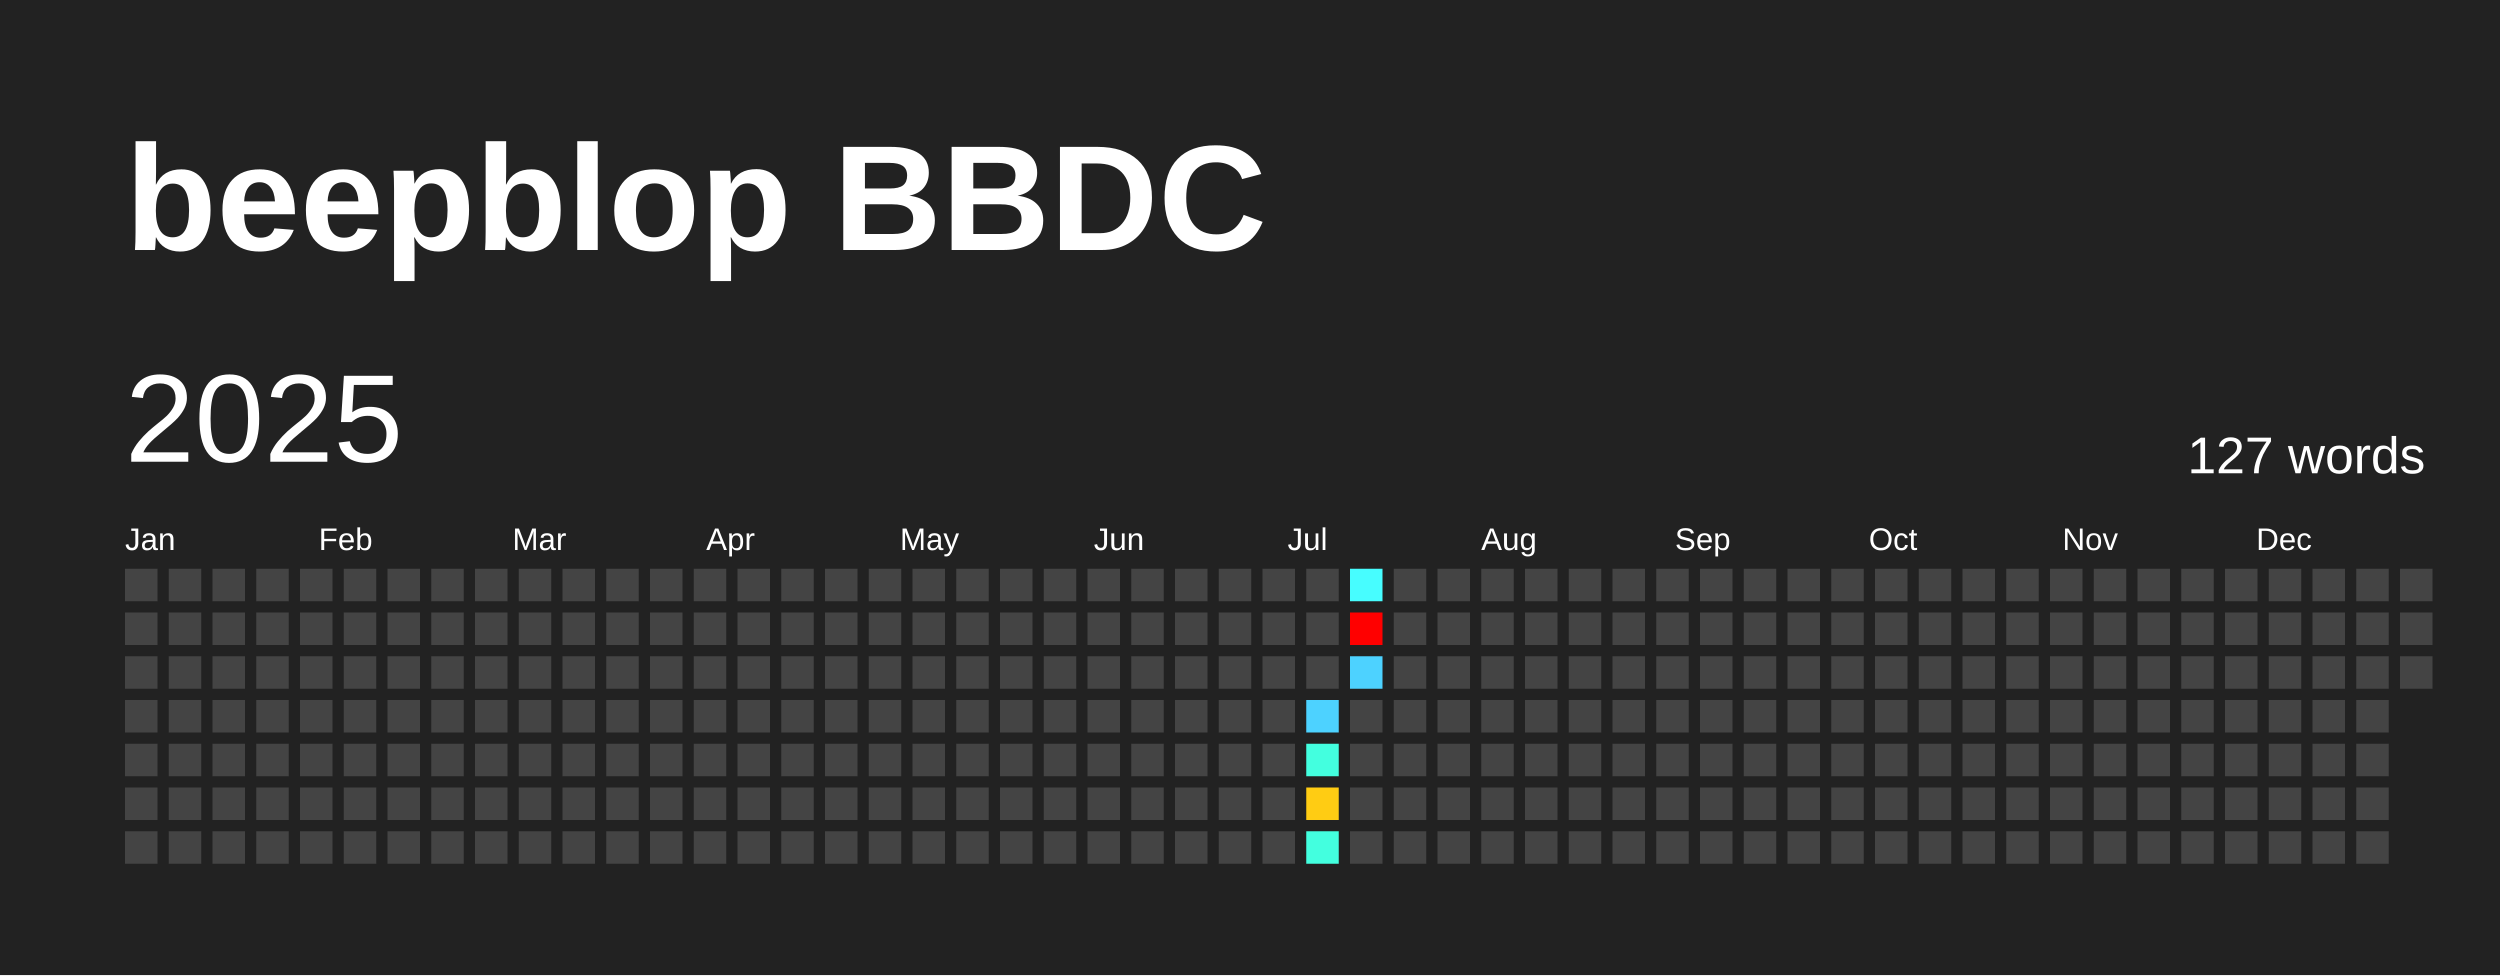
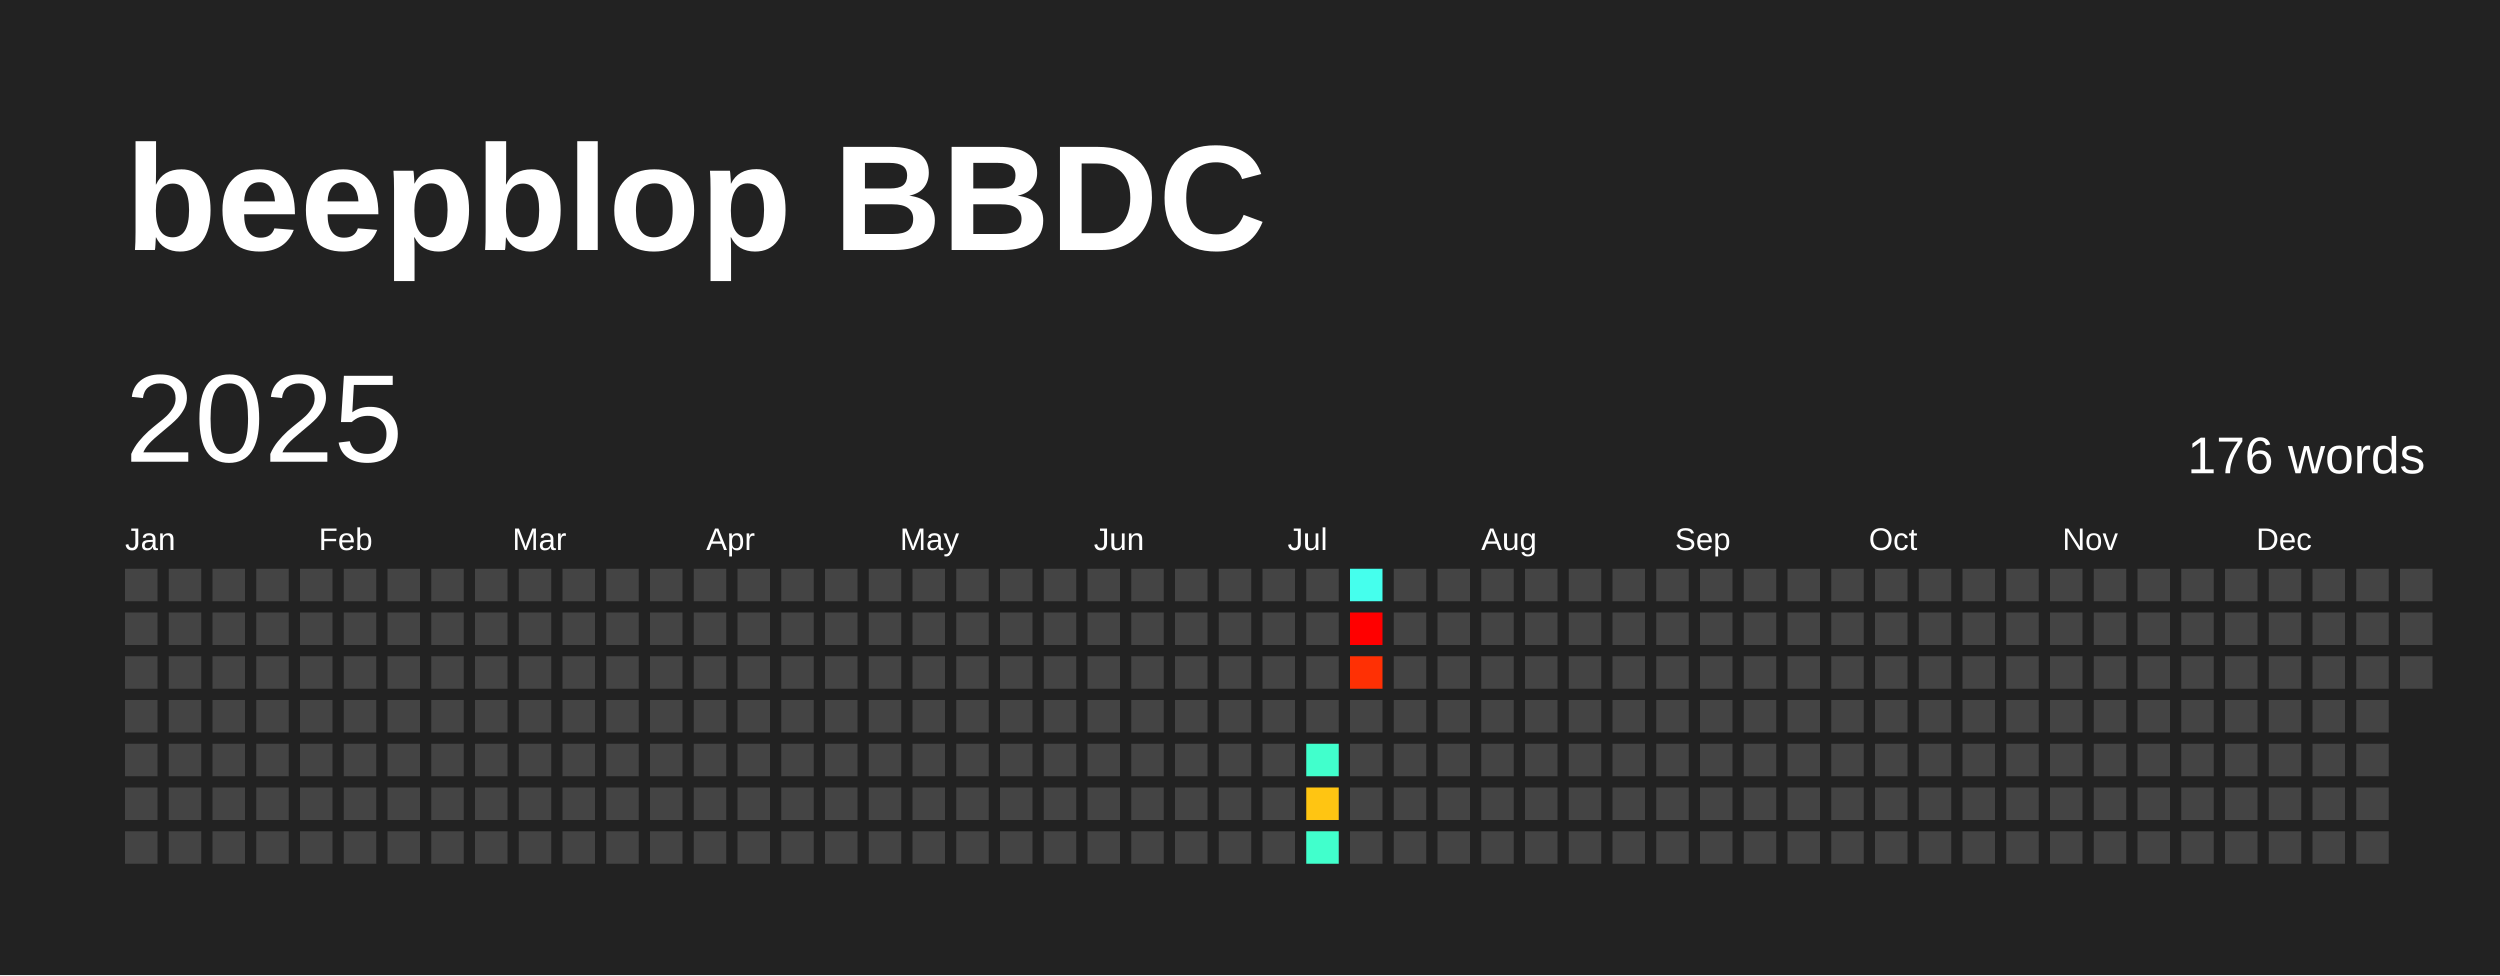
<svg xmlns="http://www.w3.org/2000/svg" baseProfile="full" height="78mm" version="1.1" viewBox="0,0,200,78" width="200mm">
  <defs />
  <rect fill="#222222" height="78" width="200" x="0" y="0" />
  <text fill="#FFFFFF" style="font-size:12px; font-family:Arial; font-weight:bold;" x="10" y="20">beepblop BBDC</text>
  <text dominant-baseline="hanging" fill="#FFFFFF" style="font-size:10.0px; font-family:Arial;" x="10" y="30">2025</text>
-   <text dominant-baseline="hanging" fill="#FFFFFF" style="font-size:4.125px; font-family:Arial;" x="175" y="35">127 words</text>
+   <text dominant-baseline="hanging" fill="#FFFFFF" style="font-size:4.125px; font-family:Arial;" x="175" y="35">176 words</text>
  <text fill="#FFFFFF" style="font-size:2.5px; font-family:Arial" x="10.0" y="44">Jan</text>
  <text fill="#FFFFFF" style="font-size:2.5px; font-family:Arial" x="25.5" y="44">Feb</text>
  <text fill="#FFFFFF" style="font-size:2.5px; font-family:Arial" x="41.0" y="44">Mar</text>
  <text fill="#FFFFFF" style="font-size:2.5px; font-family:Arial" x="56.5" y="44">Apr</text>
  <text fill="#FFFFFF" style="font-size:2.5px; font-family:Arial" x="72.0" y="44">May</text>
  <text fill="#FFFFFF" style="font-size:2.5px; font-family:Arial" x="87.5" y="44">Jun</text>
  <text fill="#FFFFFF" style="font-size:2.5px; font-family:Arial" x="103.0" y="44">Jul</text>
  <text fill="#FFFFFF" style="font-size:2.5px; font-family:Arial" x="118.5" y="44">Aug</text>
  <text fill="#FFFFFF" style="font-size:2.5px; font-family:Arial" x="134.0" y="44">Sep</text>
  <text fill="#FFFFFF" style="font-size:2.5px; font-family:Arial" x="149.5" y="44">Oct</text>
  <text fill="#FFFFFF" style="font-size:2.5px; font-family:Arial" x="165.0" y="44">Nov</text>
  <text fill="#FFFFFF" style="font-size:2.5px; font-family:Arial" x="180.5" y="44">Dec</text>
  <rect fill="#444444" height="2.6" width="2.6" x="10.0" y="45.5" />
  <rect fill="#444444" height="2.6" width="2.6" x="10.0" y="49.0" />
  <rect fill="#444444" height="2.6" width="2.6" x="10.0" y="52.5" />
  <rect fill="#444444" height="2.6" width="2.6" x="10.0" y="56.0" />
  <rect fill="#444444" height="2.6" width="2.6" x="10.0" y="59.5" />
  <rect fill="#444444" height="2.6" width="2.6" x="10.0" y="63.0" />
  <rect fill="#444444" height="2.6" width="2.6" x="10.0" y="66.5" />
  <rect fill="#444444" height="2.6" width="2.6" x="13.5" y="45.5" />
  <rect fill="#444444" height="2.6" width="2.6" x="13.5" y="49.0" />
  <rect fill="#444444" height="2.6" width="2.6" x="13.5" y="52.5" />
  <rect fill="#444444" height="2.6" width="2.6" x="13.5" y="56.0" />
  <rect fill="#444444" height="2.6" width="2.6" x="13.5" y="59.5" />
  <rect fill="#444444" height="2.6" width="2.6" x="13.5" y="63.0" />
  <rect fill="#444444" height="2.6" width="2.6" x="13.5" y="66.5" />
  <rect fill="#444444" height="2.6" width="2.6" x="17.0" y="45.5" />
  <rect fill="#444444" height="2.6" width="2.6" x="17.0" y="49.0" />
  <rect fill="#444444" height="2.6" width="2.6" x="17.0" y="52.5" />
  <rect fill="#444444" height="2.6" width="2.6" x="17.0" y="56.0" />
  <rect fill="#444444" height="2.6" width="2.6" x="17.0" y="59.5" />
  <rect fill="#444444" height="2.6" width="2.6" x="17.0" y="63.0" />
  <rect fill="#444444" height="2.6" width="2.6" x="17.0" y="66.5" />
  <rect fill="#444444" height="2.6" width="2.6" x="20.5" y="45.5" />
  <rect fill="#444444" height="2.6" width="2.6" x="20.5" y="49.0" />
  <rect fill="#444444" height="2.6" width="2.6" x="20.5" y="52.5" />
  <rect fill="#444444" height="2.6" width="2.6" x="20.5" y="56.0" />
  <rect fill="#444444" height="2.6" width="2.6" x="20.5" y="59.5" />
  <rect fill="#444444" height="2.6" width="2.6" x="20.5" y="63.0" />
  <rect fill="#444444" height="2.6" width="2.6" x="20.5" y="66.5" />
  <rect fill="#444444" height="2.6" width="2.6" x="24.0" y="45.5" />
  <rect fill="#444444" height="2.6" width="2.6" x="24.0" y="49.0" />
  <rect fill="#444444" height="2.6" width="2.6" x="24.0" y="52.5" />
  <rect fill="#444444" height="2.6" width="2.6" x="24.0" y="56.0" />
  <rect fill="#444444" height="2.6" width="2.6" x="24.0" y="59.5" />
  <rect fill="#444444" height="2.6" width="2.6" x="24.0" y="63.0" />
  <rect fill="#444444" height="2.6" width="2.6" x="24.0" y="66.5" />
  <rect fill="#444444" height="2.6" width="2.6" x="27.5" y="45.5" />
  <rect fill="#444444" height="2.6" width="2.6" x="27.5" y="49.0" />
  <rect fill="#444444" height="2.6" width="2.6" x="27.5" y="52.5" />
  <rect fill="#444444" height="2.6" width="2.6" x="27.5" y="56.0" />
  <rect fill="#444444" height="2.6" width="2.6" x="27.5" y="59.5" />
  <rect fill="#444444" height="2.6" width="2.6" x="27.5" y="63.0" />
  <rect fill="#444444" height="2.6" width="2.6" x="27.5" y="66.5" />
  <rect fill="#444444" height="2.6" width="2.6" x="31.0" y="45.5" />
  <rect fill="#444444" height="2.6" width="2.6" x="31.0" y="49.0" />
  <rect fill="#444444" height="2.6" width="2.6" x="31.0" y="52.5" />
  <rect fill="#444444" height="2.6" width="2.6" x="31.0" y="56.0" />
  <rect fill="#444444" height="2.6" width="2.6" x="31.0" y="59.5" />
  <rect fill="#444444" height="2.6" width="2.6" x="31.0" y="63.0" />
  <rect fill="#444444" height="2.6" width="2.6" x="31.0" y="66.5" />
  <rect fill="#444444" height="2.6" width="2.6" x="34.5" y="45.5" />
  <rect fill="#444444" height="2.6" width="2.6" x="34.5" y="49.0" />
  <rect fill="#444444" height="2.6" width="2.6" x="34.5" y="52.5" />
  <rect fill="#444444" height="2.6" width="2.6" x="34.5" y="56.0" />
  <rect fill="#444444" height="2.6" width="2.6" x="34.5" y="59.5" />
  <rect fill="#444444" height="2.6" width="2.6" x="34.5" y="63.0" />
  <rect fill="#444444" height="2.6" width="2.6" x="34.5" y="66.5" />
  <rect fill="#444444" height="2.6" width="2.6" x="38.0" y="45.5" />
  <rect fill="#444444" height="2.6" width="2.6" x="38.0" y="49.0" />
  <rect fill="#444444" height="2.6" width="2.6" x="38.0" y="52.5" />
  <rect fill="#444444" height="2.6" width="2.6" x="38.0" y="56.0" />
  <rect fill="#444444" height="2.6" width="2.6" x="38.0" y="59.5" />
  <rect fill="#444444" height="2.6" width="2.6" x="38.0" y="63.0" />
  <rect fill="#444444" height="2.6" width="2.6" x="38.0" y="66.5" />
  <rect fill="#444444" height="2.6" width="2.6" x="41.5" y="45.5" />
  <rect fill="#444444" height="2.6" width="2.6" x="41.5" y="49.0" />
  <rect fill="#444444" height="2.6" width="2.6" x="41.5" y="52.5" />
  <rect fill="#444444" height="2.6" width="2.6" x="41.5" y="56.0" />
  <rect fill="#444444" height="2.6" width="2.6" x="41.5" y="59.5" />
  <rect fill="#444444" height="2.6" width="2.6" x="41.5" y="63.0" />
  <rect fill="#444444" height="2.6" width="2.6" x="41.5" y="66.5" />
  <rect fill="#444444" height="2.6" width="2.6" x="45.0" y="45.5" />
  <rect fill="#444444" height="2.6" width="2.6" x="45.0" y="49.0" />
  <rect fill="#444444" height="2.6" width="2.6" x="45.0" y="52.5" />
  <rect fill="#444444" height="2.6" width="2.6" x="45.0" y="56.0" />
  <rect fill="#444444" height="2.6" width="2.6" x="45.0" y="59.5" />
  <rect fill="#444444" height="2.6" width="2.6" x="45.0" y="63.0" />
  <rect fill="#444444" height="2.6" width="2.6" x="45.0" y="66.5" />
  <rect fill="#444444" height="2.6" width="2.6" x="48.5" y="45.5" />
  <rect fill="#444444" height="2.6" width="2.6" x="48.5" y="49.0" />
  <rect fill="#444444" height="2.6" width="2.6" x="48.5" y="52.5" />
  <rect fill="#444444" height="2.6" width="2.6" x="48.5" y="56.0" />
  <rect fill="#444444" height="2.6" width="2.6" x="48.5" y="59.5" />
  <rect fill="#444444" height="2.6" width="2.6" x="48.5" y="63.0" />
  <rect fill="#444444" height="2.6" width="2.6" x="48.5" y="66.5" />
  <rect fill="#444444" height="2.6" width="2.6" x="52.0" y="45.5" />
  <rect fill="#444444" height="2.6" width="2.6" x="52.0" y="49.0" />
  <rect fill="#444444" height="2.6" width="2.6" x="52.0" y="52.5" />
  <rect fill="#444444" height="2.6" width="2.6" x="52.0" y="56.0" />
  <rect fill="#444444" height="2.6" width="2.6" x="52.0" y="59.5" />
  <rect fill="#444444" height="2.6" width="2.6" x="52.0" y="63.0" />
  <rect fill="#444444" height="2.6" width="2.6" x="52.0" y="66.5" />
  <rect fill="#444444" height="2.6" width="2.6" x="55.5" y="45.5" />
  <rect fill="#444444" height="2.6" width="2.6" x="55.5" y="49.0" />
  <rect fill="#444444" height="2.6" width="2.6" x="55.5" y="52.5" />
  <rect fill="#444444" height="2.6" width="2.6" x="55.5" y="56.0" />
  <rect fill="#444444" height="2.6" width="2.6" x="55.5" y="59.5" />
  <rect fill="#444444" height="2.6" width="2.6" x="55.5" y="63.0" />
  <rect fill="#444444" height="2.6" width="2.6" x="55.5" y="66.5" />
  <rect fill="#444444" height="2.6" width="2.6" x="59.0" y="45.5" />
  <rect fill="#444444" height="2.6" width="2.6" x="59.0" y="49.0" />
  <rect fill="#444444" height="2.6" width="2.6" x="59.0" y="52.5" />
  <rect fill="#444444" height="2.6" width="2.6" x="59.0" y="56.0" />
  <rect fill="#444444" height="2.6" width="2.6" x="59.0" y="59.5" />
  <rect fill="#444444" height="2.6" width="2.6" x="59.0" y="63.0" />
  <rect fill="#444444" height="2.6" width="2.6" x="59.0" y="66.5" />
  <rect fill="#444444" height="2.6" width="2.6" x="62.5" y="45.5" />
  <rect fill="#444444" height="2.6" width="2.6" x="62.5" y="49.0" />
  <rect fill="#444444" height="2.6" width="2.6" x="62.5" y="52.5" />
  <rect fill="#444444" height="2.6" width="2.6" x="62.5" y="56.0" />
  <rect fill="#444444" height="2.6" width="2.6" x="62.5" y="59.5" />
  <rect fill="#444444" height="2.6" width="2.6" x="62.5" y="63.0" />
  <rect fill="#444444" height="2.6" width="2.6" x="62.5" y="66.5" />
  <rect fill="#444444" height="2.6" width="2.6" x="66.0" y="45.5" />
  <rect fill="#444444" height="2.6" width="2.6" x="66.0" y="49.0" />
  <rect fill="#444444" height="2.6" width="2.6" x="66.0" y="52.5" />
  <rect fill="#444444" height="2.6" width="2.6" x="66.0" y="56.0" />
  <rect fill="#444444" height="2.6" width="2.6" x="66.0" y="59.5" />
  <rect fill="#444444" height="2.6" width="2.6" x="66.0" y="63.0" />
  <rect fill="#444444" height="2.6" width="2.6" x="66.0" y="66.5" />
  <rect fill="#444444" height="2.6" width="2.6" x="69.5" y="45.5" />
  <rect fill="#444444" height="2.6" width="2.6" x="69.5" y="49.0" />
  <rect fill="#444444" height="2.6" width="2.6" x="69.5" y="52.5" />
  <rect fill="#444444" height="2.6" width="2.6" x="69.5" y="56.0" />
  <rect fill="#444444" height="2.6" width="2.6" x="69.5" y="59.5" />
  <rect fill="#444444" height="2.6" width="2.6" x="69.5" y="63.0" />
  <rect fill="#444444" height="2.6" width="2.6" x="69.5" y="66.5" />
  <rect fill="#444444" height="2.6" width="2.6" x="73.0" y="45.5" />
  <rect fill="#444444" height="2.6" width="2.6" x="73.0" y="49.0" />
  <rect fill="#444444" height="2.6" width="2.6" x="73.0" y="52.5" />
  <rect fill="#444444" height="2.6" width="2.6" x="73.0" y="56.0" />
  <rect fill="#444444" height="2.6" width="2.6" x="73.0" y="59.5" />
  <rect fill="#444444" height="2.6" width="2.6" x="73.0" y="63.0" />
  <rect fill="#444444" height="2.6" width="2.6" x="73.0" y="66.5" />
  <rect fill="#444444" height="2.6" width="2.6" x="76.5" y="45.5" />
  <rect fill="#444444" height="2.6" width="2.6" x="76.5" y="49.0" />
  <rect fill="#444444" height="2.6" width="2.6" x="76.5" y="52.5" />
  <rect fill="#444444" height="2.6" width="2.6" x="76.5" y="56.0" />
  <rect fill="#444444" height="2.6" width="2.6" x="76.5" y="59.5" />
  <rect fill="#444444" height="2.6" width="2.6" x="76.5" y="63.0" />
  <rect fill="#444444" height="2.6" width="2.6" x="76.5" y="66.5" />
  <rect fill="#444444" height="2.6" width="2.6" x="80.0" y="45.5" />
  <rect fill="#444444" height="2.6" width="2.6" x="80.0" y="49.0" />
  <rect fill="#444444" height="2.6" width="2.6" x="80.0" y="52.5" />
  <rect fill="#444444" height="2.6" width="2.6" x="80.0" y="56.0" />
  <rect fill="#444444" height="2.6" width="2.6" x="80.0" y="59.5" />
  <rect fill="#444444" height="2.6" width="2.6" x="80.0" y="63.0" />
  <rect fill="#444444" height="2.6" width="2.6" x="80.0" y="66.5" />
  <rect fill="#444444" height="2.6" width="2.6" x="83.5" y="45.5" />
  <rect fill="#444444" height="2.6" width="2.6" x="83.5" y="49.0" />
  <rect fill="#444444" height="2.6" width="2.6" x="83.5" y="52.5" />
  <rect fill="#444444" height="2.6" width="2.6" x="83.5" y="56.0" />
  <rect fill="#444444" height="2.6" width="2.6" x="83.5" y="59.5" />
  <rect fill="#444444" height="2.6" width="2.6" x="83.5" y="63.0" />
  <rect fill="#444444" height="2.6" width="2.6" x="83.5" y="66.5" />
  <rect fill="#444444" height="2.6" width="2.6" x="87.0" y="45.5" />
  <rect fill="#444444" height="2.6" width="2.6" x="87.0" y="49.0" />
  <rect fill="#444444" height="2.6" width="2.6" x="87.0" y="52.5" />
  <rect fill="#444444" height="2.6" width="2.6" x="87.0" y="56.0" />
  <rect fill="#444444" height="2.6" width="2.6" x="87.0" y="59.5" />
  <rect fill="#444444" height="2.6" width="2.6" x="87.0" y="63.0" />
  <rect fill="#444444" height="2.6" width="2.6" x="87.0" y="66.5" />
  <rect fill="#444444" height="2.6" width="2.6" x="90.5" y="45.5" />
  <rect fill="#444444" height="2.6" width="2.6" x="90.5" y="49.0" />
  <rect fill="#444444" height="2.6" width="2.6" x="90.5" y="52.5" />
  <rect fill="#444444" height="2.6" width="2.6" x="90.5" y="56.0" />
  <rect fill="#444444" height="2.6" width="2.6" x="90.5" y="59.5" />
  <rect fill="#444444" height="2.6" width="2.6" x="90.5" y="63.0" />
  <rect fill="#444444" height="2.6" width="2.6" x="90.5" y="66.5" />
  <rect fill="#444444" height="2.6" width="2.6" x="94.0" y="45.5" />
  <rect fill="#444444" height="2.6" width="2.6" x="94.0" y="49.0" />
  <rect fill="#444444" height="2.6" width="2.6" x="94.0" y="52.5" />
  <rect fill="#444444" height="2.6" width="2.6" x="94.0" y="56.0" />
  <rect fill="#444444" height="2.6" width="2.6" x="94.0" y="59.5" />
  <rect fill="#444444" height="2.6" width="2.6" x="94.0" y="63.0" />
  <rect fill="#444444" height="2.6" width="2.6" x="94.0" y="66.5" />
  <rect fill="#444444" height="2.6" width="2.6" x="97.5" y="45.5" />
  <rect fill="#444444" height="2.6" width="2.6" x="97.5" y="49.0" />
  <rect fill="#444444" height="2.6" width="2.6" x="97.5" y="52.5" />
  <rect fill="#444444" height="2.6" width="2.6" x="97.5" y="56.0" />
  <rect fill="#444444" height="2.6" width="2.6" x="97.5" y="59.5" />
  <rect fill="#444444" height="2.6" width="2.6" x="97.5" y="63.0" />
  <rect fill="#444444" height="2.6" width="2.6" x="97.5" y="66.5" />
  <rect fill="#444444" height="2.6" width="2.6" x="101.0" y="45.5" />
  <rect fill="#444444" height="2.6" width="2.6" x="101.0" y="49.0" />
  <rect fill="#444444" height="2.6" width="2.6" x="101.0" y="52.5" />
  <rect fill="#444444" height="2.6" width="2.6" x="101.0" y="56.0" />
  <rect fill="#444444" height="2.6" width="2.6" x="101.0" y="59.5" />
  <rect fill="#444444" height="2.6" width="2.6" x="101.0" y="63.0" />
  <rect fill="#444444" height="2.6" width="2.6" x="101.0" y="66.5" />
  <rect fill="#444444" height="2.6" width="2.6" x="104.5" y="45.5" />
  <rect fill="#444444" height="2.6" width="2.6" x="104.5" y="49.0" />
  <rect fill="#444444" height="2.6" width="2.6" x="104.5" y="52.5" />
-   <rect fill="#4dd2ff" height="2.6" width="2.6" x="104.5" y="56.0" />
-   <rect fill="#43ffdf" height="2.6" width="2.6" x="104.5" y="59.5" />
-   <rect fill="#ffcc13" height="2.6" width="2.6" x="104.5" y="63.0" />
-   <rect fill="#43ffdf" height="2.6" width="2.6" x="104.5" y="66.5" />
-   <rect fill="#47fdff" height="2.6" width="2.6" x="108.0" y="45.5" />
+   <rect fill="#444444" height="2.6" width="2.6" x="104.5" y="56.0" />
+   <rect fill="#41ffcc" height="2.6" width="2.6" x="104.5" y="59.5" />
+   <rect fill="#ffc512" height="2.6" width="2.6" x="104.5" y="63.0" />
+   <rect fill="#41ffcc" height="2.6" width="2.6" x="104.5" y="66.5" />
+   <rect fill="#45ffed" height="2.6" width="2.6" x="108.0" y="45.5" />
  <rect fill="red" height="2.6" width="2.6" x="108.0" y="49.0" />
-   <rect fill="#4dd2ff" height="2.6" width="2.6" x="108.0" y="52.5" />
+   <rect fill="#ff3004" height="2.6" width="2.6" x="108.0" y="52.5" />
  <rect fill="#444444" height="2.6" width="2.6" x="108.0" y="56.0" />
  <rect fill="#444444" height="2.6" width="2.6" x="108.0" y="59.5" />
  <rect fill="#444444" height="2.6" width="2.6" x="108.0" y="63.0" />
  <rect fill="#444444" height="2.6" width="2.6" x="108.0" y="66.5" />
  <rect fill="#444444" height="2.6" width="2.6" x="111.5" y="45.5" />
  <rect fill="#444444" height="2.6" width="2.6" x="111.5" y="49.0" />
  <rect fill="#444444" height="2.6" width="2.6" x="111.5" y="52.5" />
  <rect fill="#444444" height="2.6" width="2.6" x="111.5" y="56.0" />
  <rect fill="#444444" height="2.6" width="2.6" x="111.5" y="59.5" />
  <rect fill="#444444" height="2.6" width="2.6" x="111.5" y="63.0" />
  <rect fill="#444444" height="2.6" width="2.6" x="111.5" y="66.5" />
  <rect fill="#444444" height="2.6" width="2.6" x="115.0" y="45.5" />
  <rect fill="#444444" height="2.6" width="2.6" x="115.0" y="49.0" />
  <rect fill="#444444" height="2.6" width="2.6" x="115.0" y="52.5" />
  <rect fill="#444444" height="2.6" width="2.6" x="115.0" y="56.0" />
  <rect fill="#444444" height="2.6" width="2.6" x="115.0" y="59.5" />
  <rect fill="#444444" height="2.6" width="2.6" x="115.0" y="63.0" />
  <rect fill="#444444" height="2.6" width="2.6" x="115.0" y="66.5" />
  <rect fill="#444444" height="2.6" width="2.6" x="118.5" y="45.5" />
  <rect fill="#444444" height="2.6" width="2.6" x="118.5" y="49.0" />
  <rect fill="#444444" height="2.6" width="2.6" x="118.5" y="52.5" />
  <rect fill="#444444" height="2.6" width="2.6" x="118.5" y="56.0" />
  <rect fill="#444444" height="2.6" width="2.6" x="118.5" y="59.5" />
  <rect fill="#444444" height="2.6" width="2.6" x="118.5" y="63.0" />
  <rect fill="#444444" height="2.6" width="2.6" x="118.5" y="66.5" />
  <rect fill="#444444" height="2.6" width="2.6" x="122.0" y="45.5" />
  <rect fill="#444444" height="2.6" width="2.6" x="122.0" y="49.0" />
  <rect fill="#444444" height="2.6" width="2.6" x="122.0" y="52.5" />
  <rect fill="#444444" height="2.6" width="2.6" x="122.0" y="56.0" />
  <rect fill="#444444" height="2.6" width="2.6" x="122.0" y="59.5" />
  <rect fill="#444444" height="2.6" width="2.6" x="122.0" y="63.0" />
  <rect fill="#444444" height="2.6" width="2.6" x="122.0" y="66.5" />
  <rect fill="#444444" height="2.6" width="2.6" x="125.5" y="45.5" />
  <rect fill="#444444" height="2.6" width="2.6" x="125.5" y="49.0" />
  <rect fill="#444444" height="2.6" width="2.6" x="125.5" y="52.5" />
  <rect fill="#444444" height="2.6" width="2.6" x="125.5" y="56.0" />
  <rect fill="#444444" height="2.6" width="2.6" x="125.5" y="59.5" />
  <rect fill="#444444" height="2.6" width="2.6" x="125.5" y="63.0" />
  <rect fill="#444444" height="2.6" width="2.6" x="125.5" y="66.5" />
  <rect fill="#444444" height="2.6" width="2.6" x="129.0" y="45.5" />
  <rect fill="#444444" height="2.6" width="2.6" x="129.0" y="49.0" />
  <rect fill="#444444" height="2.6" width="2.6" x="129.0" y="52.5" />
  <rect fill="#444444" height="2.6" width="2.6" x="129.0" y="56.0" />
  <rect fill="#444444" height="2.6" width="2.6" x="129.0" y="59.5" />
  <rect fill="#444444" height="2.6" width="2.6" x="129.0" y="63.0" />
  <rect fill="#444444" height="2.6" width="2.6" x="129.0" y="66.5" />
  <rect fill="#444444" height="2.6" width="2.6" x="132.5" y="45.5" />
  <rect fill="#444444" height="2.6" width="2.6" x="132.5" y="49.0" />
  <rect fill="#444444" height="2.6" width="2.6" x="132.5" y="52.5" />
  <rect fill="#444444" height="2.6" width="2.6" x="132.5" y="56.0" />
  <rect fill="#444444" height="2.6" width="2.6" x="132.5" y="59.5" />
  <rect fill="#444444" height="2.6" width="2.6" x="132.5" y="63.0" />
  <rect fill="#444444" height="2.6" width="2.6" x="132.5" y="66.5" />
  <rect fill="#444444" height="2.6" width="2.6" x="136.0" y="45.5" />
  <rect fill="#444444" height="2.6" width="2.6" x="136.0" y="49.0" />
  <rect fill="#444444" height="2.6" width="2.6" x="136.0" y="52.5" />
  <rect fill="#444444" height="2.6" width="2.6" x="136.0" y="56.0" />
  <rect fill="#444444" height="2.6" width="2.6" x="136.0" y="59.5" />
  <rect fill="#444444" height="2.6" width="2.6" x="136.0" y="63.0" />
  <rect fill="#444444" height="2.6" width="2.6" x="136.0" y="66.5" />
  <rect fill="#444444" height="2.6" width="2.6" x="139.5" y="45.5" />
  <rect fill="#444444" height="2.6" width="2.6" x="139.5" y="49.0" />
  <rect fill="#444444" height="2.6" width="2.6" x="139.5" y="52.5" />
  <rect fill="#444444" height="2.6" width="2.6" x="139.5" y="56.0" />
  <rect fill="#444444" height="2.6" width="2.6" x="139.5" y="59.5" />
  <rect fill="#444444" height="2.6" width="2.6" x="139.5" y="63.0" />
  <rect fill="#444444" height="2.6" width="2.6" x="139.5" y="66.5" />
  <rect fill="#444444" height="2.6" width="2.6" x="143.0" y="45.5" />
  <rect fill="#444444" height="2.6" width="2.6" x="143.0" y="49.0" />
  <rect fill="#444444" height="2.6" width="2.6" x="143.0" y="52.5" />
  <rect fill="#444444" height="2.6" width="2.6" x="143.0" y="56.0" />
  <rect fill="#444444" height="2.6" width="2.6" x="143.0" y="59.5" />
  <rect fill="#444444" height="2.6" width="2.6" x="143.0" y="63.0" />
  <rect fill="#444444" height="2.6" width="2.6" x="143.0" y="66.5" />
  <rect fill="#444444" height="2.6" width="2.6" x="146.5" y="45.5" />
  <rect fill="#444444" height="2.6" width="2.6" x="146.5" y="49.0" />
  <rect fill="#444444" height="2.6" width="2.6" x="146.5" y="52.5" />
  <rect fill="#444444" height="2.6" width="2.6" x="146.5" y="56.0" />
  <rect fill="#444444" height="2.6" width="2.6" x="146.5" y="59.5" />
  <rect fill="#444444" height="2.6" width="2.6" x="146.5" y="63.0" />
  <rect fill="#444444" height="2.6" width="2.6" x="146.5" y="66.5" />
  <rect fill="#444444" height="2.6" width="2.6" x="150.0" y="45.5" />
  <rect fill="#444444" height="2.6" width="2.6" x="150.0" y="49.0" />
  <rect fill="#444444" height="2.6" width="2.6" x="150.0" y="52.5" />
  <rect fill="#444444" height="2.6" width="2.6" x="150.0" y="56.0" />
  <rect fill="#444444" height="2.6" width="2.6" x="150.0" y="59.5" />
  <rect fill="#444444" height="2.6" width="2.6" x="150.0" y="63.0" />
  <rect fill="#444444" height="2.6" width="2.6" x="150.0" y="66.5" />
  <rect fill="#444444" height="2.6" width="2.6" x="153.5" y="45.5" />
  <rect fill="#444444" height="2.6" width="2.6" x="153.5" y="49.0" />
  <rect fill="#444444" height="2.6" width="2.6" x="153.5" y="52.5" />
  <rect fill="#444444" height="2.6" width="2.6" x="153.5" y="56.0" />
  <rect fill="#444444" height="2.6" width="2.6" x="153.5" y="59.5" />
  <rect fill="#444444" height="2.6" width="2.6" x="153.5" y="63.0" />
  <rect fill="#444444" height="2.6" width="2.6" x="153.5" y="66.5" />
  <rect fill="#444444" height="2.6" width="2.6" x="157.0" y="45.5" />
  <rect fill="#444444" height="2.6" width="2.6" x="157.0" y="49.0" />
  <rect fill="#444444" height="2.6" width="2.6" x="157.0" y="52.5" />
  <rect fill="#444444" height="2.6" width="2.6" x="157.0" y="56.0" />
  <rect fill="#444444" height="2.6" width="2.6" x="157.0" y="59.5" />
  <rect fill="#444444" height="2.6" width="2.6" x="157.0" y="63.0" />
  <rect fill="#444444" height="2.6" width="2.6" x="157.0" y="66.5" />
  <rect fill="#444444" height="2.6" width="2.6" x="160.5" y="45.5" />
  <rect fill="#444444" height="2.6" width="2.6" x="160.5" y="49.0" />
  <rect fill="#444444" height="2.6" width="2.6" x="160.5" y="52.5" />
  <rect fill="#444444" height="2.6" width="2.6" x="160.5" y="56.0" />
  <rect fill="#444444" height="2.6" width="2.6" x="160.5" y="59.5" />
  <rect fill="#444444" height="2.6" width="2.6" x="160.5" y="63.0" />
  <rect fill="#444444" height="2.6" width="2.6" x="160.5" y="66.5" />
  <rect fill="#444444" height="2.6" width="2.6" x="164.0" y="45.5" />
  <rect fill="#444444" height="2.6" width="2.6" x="164.0" y="49.0" />
  <rect fill="#444444" height="2.6" width="2.6" x="164.0" y="52.5" />
  <rect fill="#444444" height="2.6" width="2.6" x="164.0" y="56.0" />
  <rect fill="#444444" height="2.6" width="2.6" x="164.0" y="59.5" />
  <rect fill="#444444" height="2.6" width="2.6" x="164.0" y="63.0" />
  <rect fill="#444444" height="2.6" width="2.6" x="164.0" y="66.5" />
  <rect fill="#444444" height="2.6" width="2.6" x="167.5" y="45.5" />
  <rect fill="#444444" height="2.6" width="2.6" x="167.5" y="49.0" />
  <rect fill="#444444" height="2.6" width="2.6" x="167.5" y="52.5" />
  <rect fill="#444444" height="2.6" width="2.6" x="167.5" y="56.0" />
  <rect fill="#444444" height="2.6" width="2.6" x="167.5" y="59.5" />
  <rect fill="#444444" height="2.6" width="2.6" x="167.5" y="63.0" />
  <rect fill="#444444" height="2.6" width="2.6" x="167.5" y="66.5" />
  <rect fill="#444444" height="2.6" width="2.6" x="171.0" y="45.5" />
  <rect fill="#444444" height="2.6" width="2.6" x="171.0" y="49.0" />
  <rect fill="#444444" height="2.6" width="2.6" x="171.0" y="52.5" />
  <rect fill="#444444" height="2.6" width="2.6" x="171.0" y="56.0" />
  <rect fill="#444444" height="2.6" width="2.6" x="171.0" y="59.5" />
  <rect fill="#444444" height="2.6" width="2.6" x="171.0" y="63.0" />
  <rect fill="#444444" height="2.6" width="2.6" x="171.0" y="66.5" />
  <rect fill="#444444" height="2.6" width="2.6" x="174.5" y="45.5" />
  <rect fill="#444444" height="2.6" width="2.6" x="174.5" y="49.0" />
  <rect fill="#444444" height="2.6" width="2.6" x="174.5" y="52.5" />
  <rect fill="#444444" height="2.6" width="2.6" x="174.5" y="56.0" />
  <rect fill="#444444" height="2.6" width="2.6" x="174.5" y="59.5" />
  <rect fill="#444444" height="2.6" width="2.6" x="174.5" y="63.0" />
  <rect fill="#444444" height="2.6" width="2.6" x="174.5" y="66.5" />
  <rect fill="#444444" height="2.6" width="2.6" x="178.0" y="45.5" />
  <rect fill="#444444" height="2.6" width="2.6" x="178.0" y="49.0" />
  <rect fill="#444444" height="2.6" width="2.6" x="178.0" y="52.5" />
  <rect fill="#444444" height="2.6" width="2.6" x="178.0" y="56.0" />
  <rect fill="#444444" height="2.6" width="2.6" x="178.0" y="59.5" />
  <rect fill="#444444" height="2.6" width="2.6" x="178.0" y="63.0" />
  <rect fill="#444444" height="2.6" width="2.6" x="178.0" y="66.5" />
  <rect fill="#444444" height="2.6" width="2.6" x="181.5" y="45.5" />
  <rect fill="#444444" height="2.6" width="2.6" x="181.5" y="49.0" />
  <rect fill="#444444" height="2.6" width="2.6" x="181.5" y="52.5" />
  <rect fill="#444444" height="2.6" width="2.6" x="181.5" y="56.0" />
  <rect fill="#444444" height="2.6" width="2.6" x="181.5" y="59.5" />
  <rect fill="#444444" height="2.6" width="2.6" x="181.5" y="63.0" />
  <rect fill="#444444" height="2.6" width="2.6" x="181.5" y="66.5" />
  <rect fill="#444444" height="2.6" width="2.6" x="185.0" y="45.5" />
  <rect fill="#444444" height="2.6" width="2.6" x="185.0" y="49.0" />
  <rect fill="#444444" height="2.6" width="2.6" x="185.0" y="52.5" />
  <rect fill="#444444" height="2.6" width="2.6" x="185.0" y="56.0" />
  <rect fill="#444444" height="2.6" width="2.6" x="185.0" y="59.5" />
  <rect fill="#444444" height="2.6" width="2.6" x="185.0" y="63.0" />
  <rect fill="#444444" height="2.6" width="2.6" x="185.0" y="66.5" />
  <rect fill="#444444" height="2.6" width="2.6" x="188.5" y="45.5" />
  <rect fill="#444444" height="2.6" width="2.6" x="188.5" y="49.0" />
  <rect fill="#444444" height="2.6" width="2.6" x="188.5" y="52.5" />
  <rect fill="#444444" height="2.6" width="2.6" x="188.5" y="56.0" />
  <rect fill="#444444" height="2.6" width="2.6" x="188.5" y="59.5" />
  <rect fill="#444444" height="2.6" width="2.6" x="188.5" y="63.0" />
  <rect fill="#444444" height="2.6" width="2.6" x="188.5" y="66.5" />
  <rect fill="#444444" height="2.6" width="2.6" x="192.0" y="45.5" />
  <rect fill="#444444" height="2.6" width="2.6" x="192.0" y="49.0" />
  <rect fill="#444444" height="2.6" width="2.6" x="192.0" y="52.5" />
</svg>
